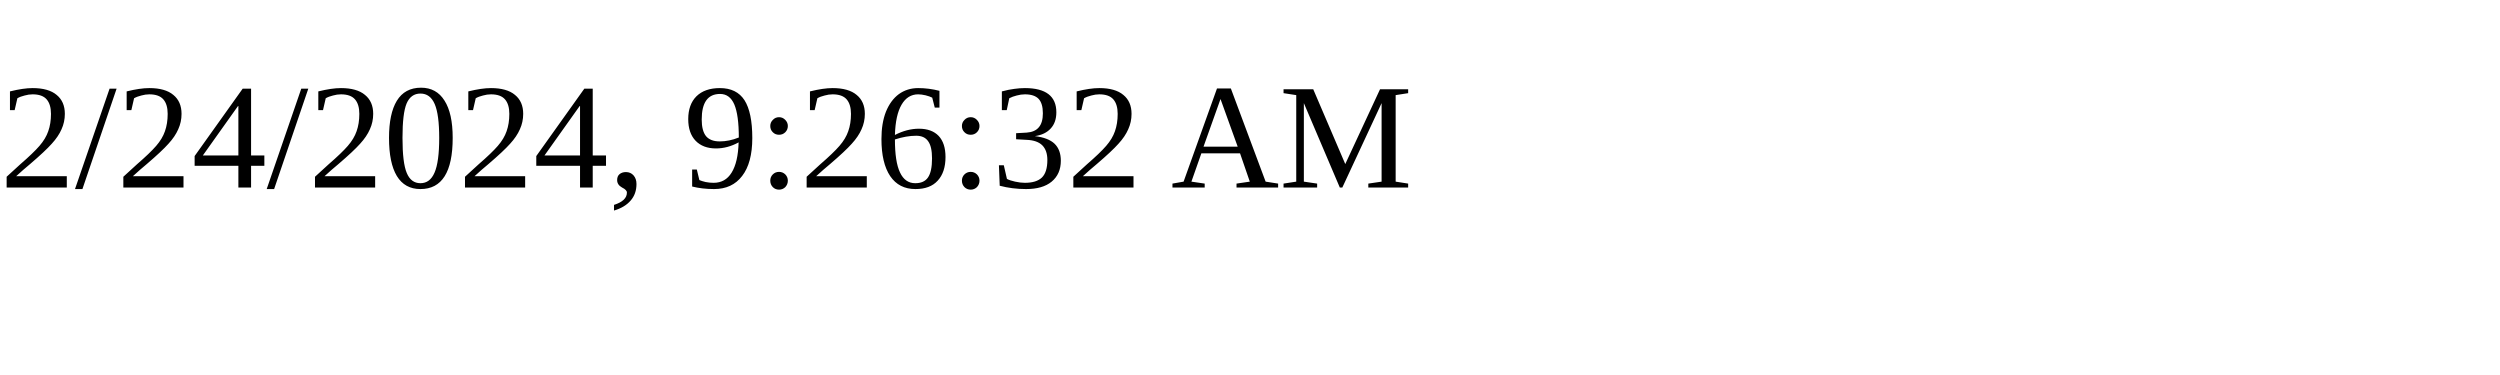
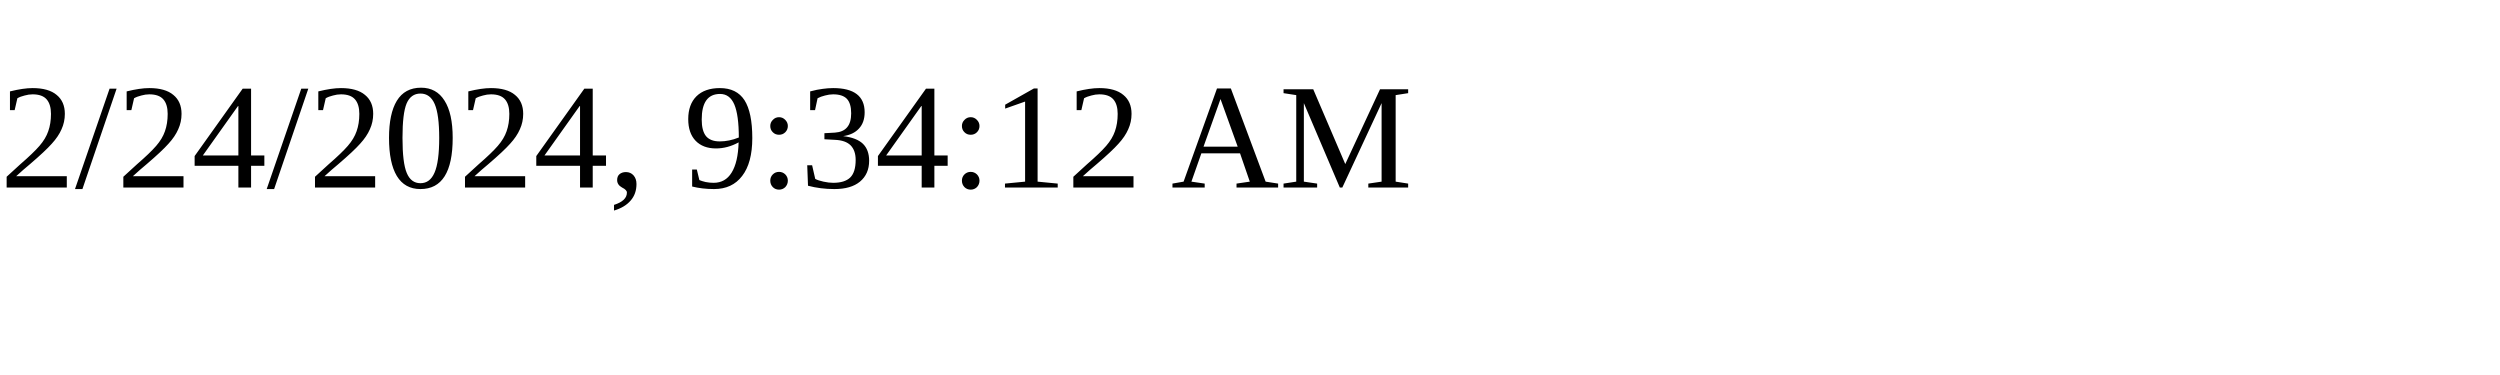
<svg xmlns="http://www.w3.org/2000/svg" height="30" width="200">
-   <text x="0" y="15">2/24/2024, 9:26:32 AM</text>
+   <text x="0" y="15">2/24/2024, 9:34:12 AM</text>
</svg>
